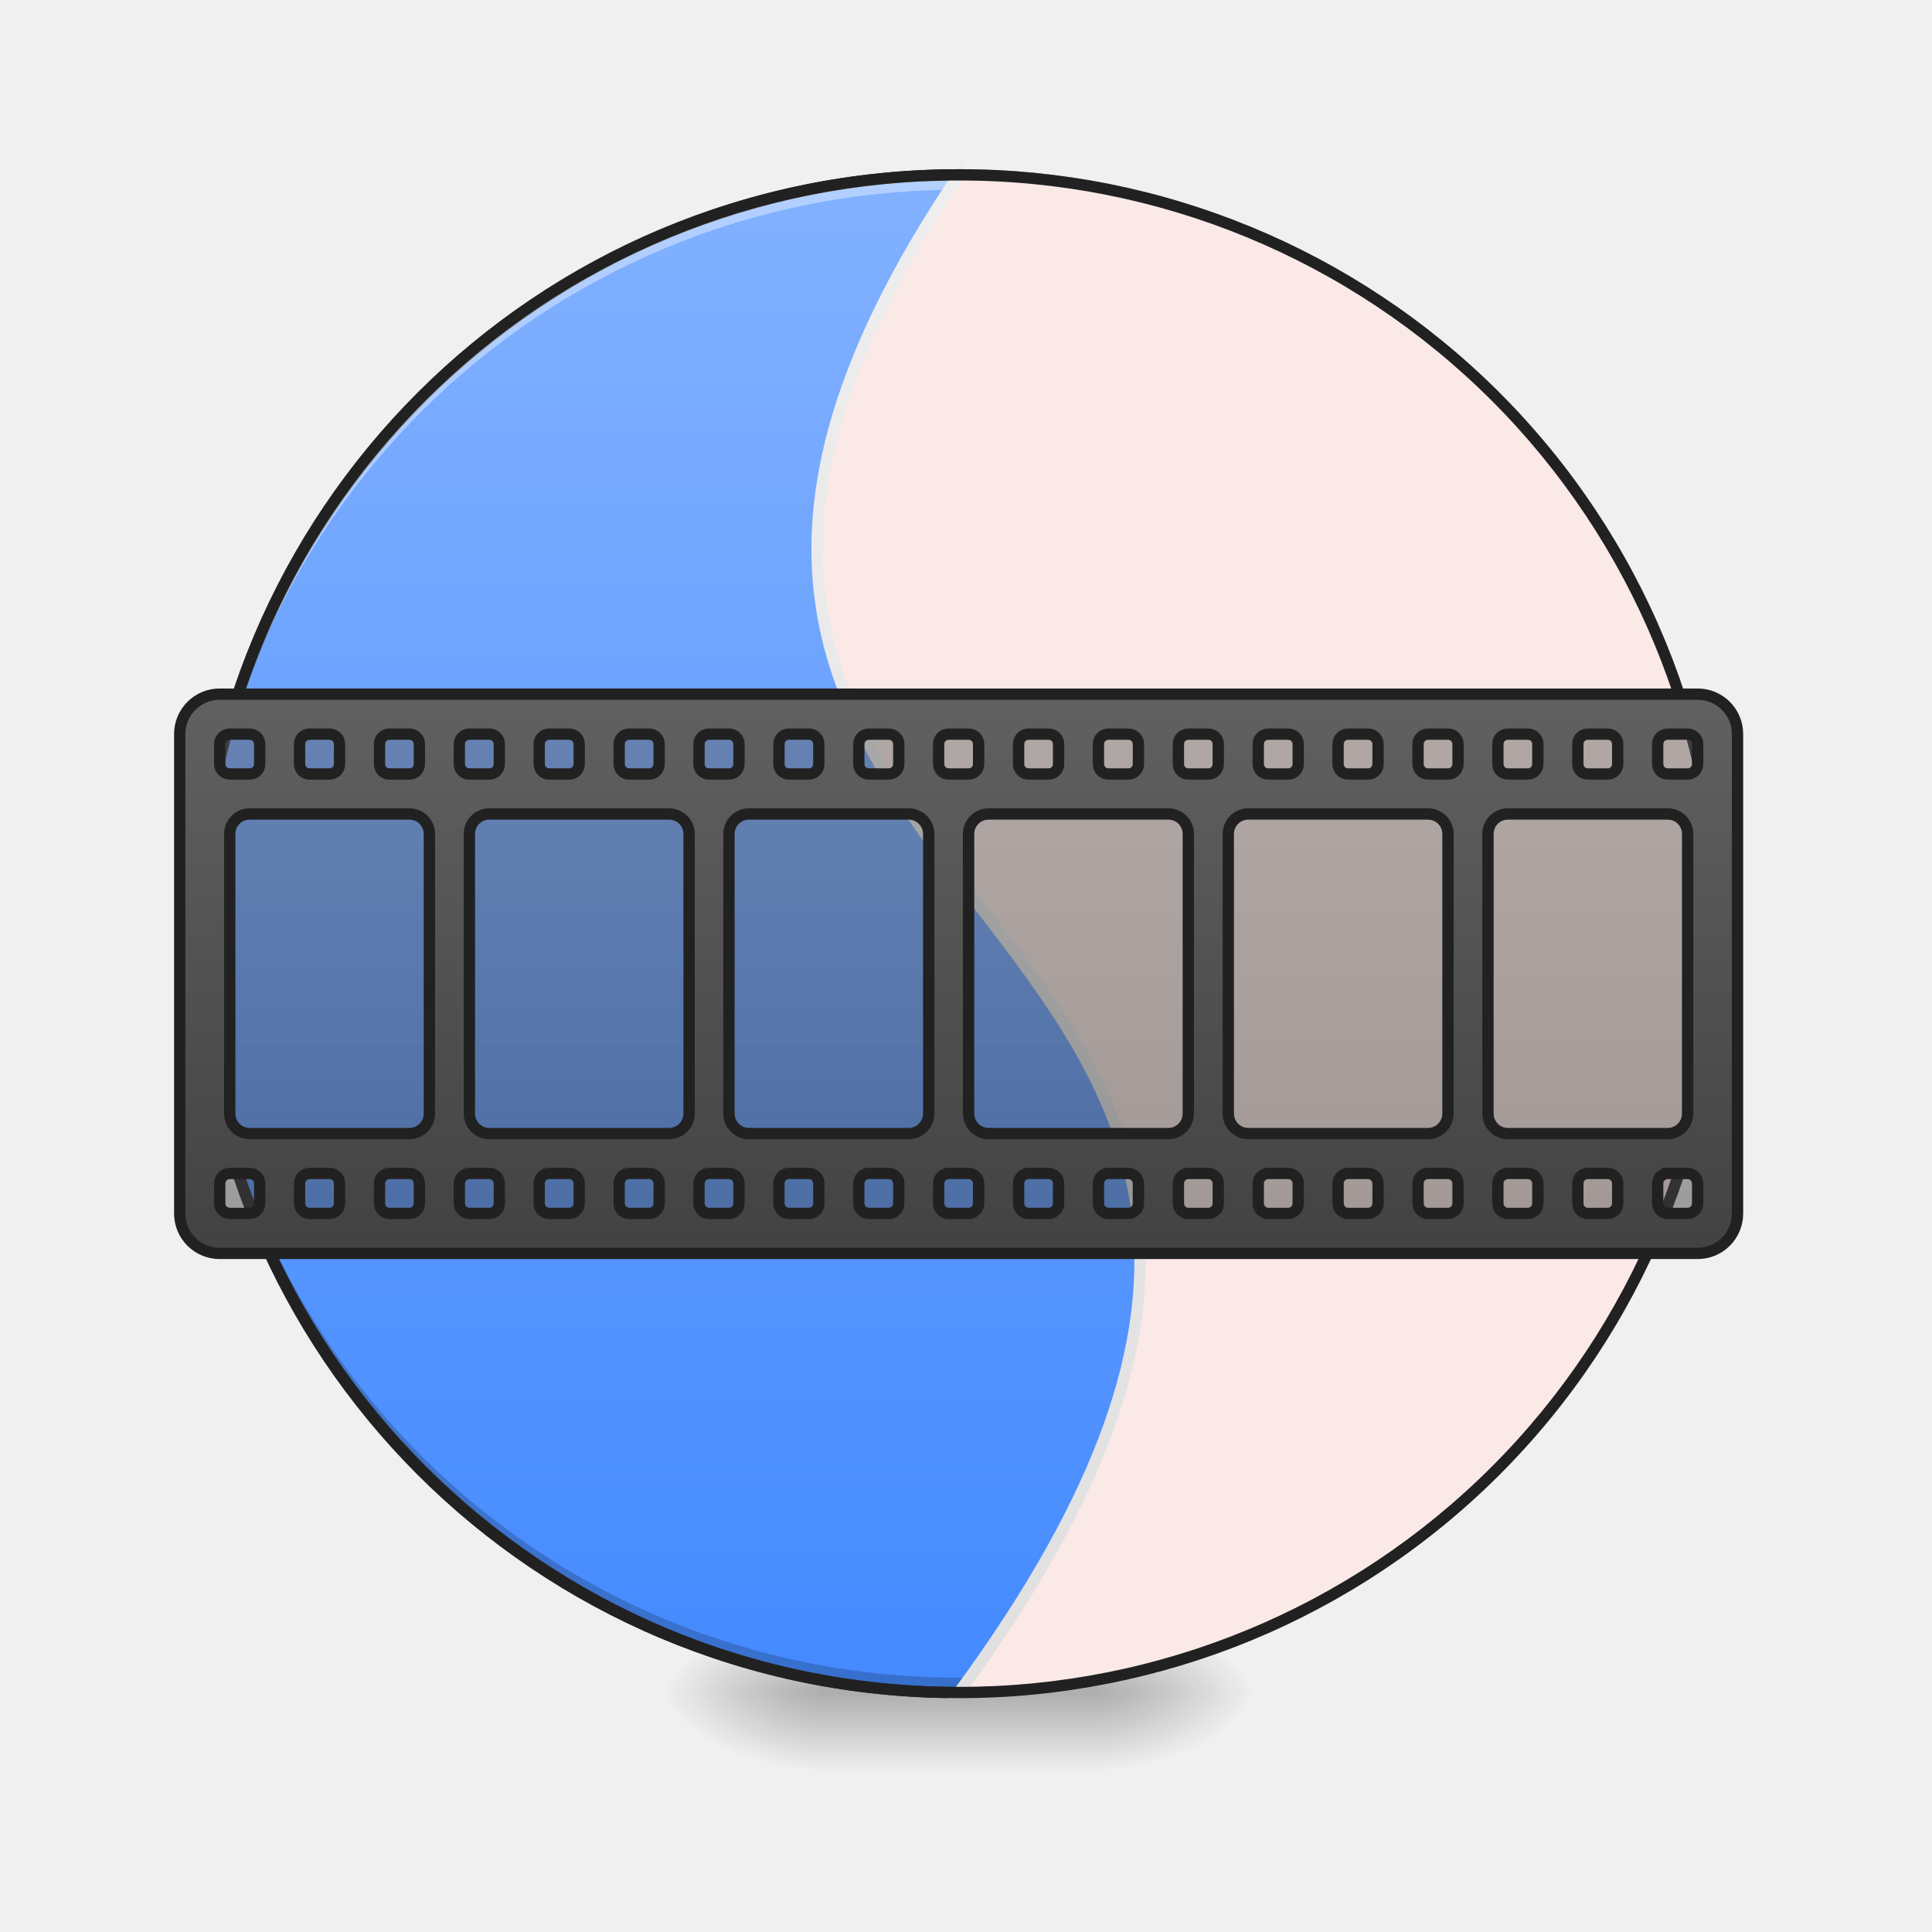
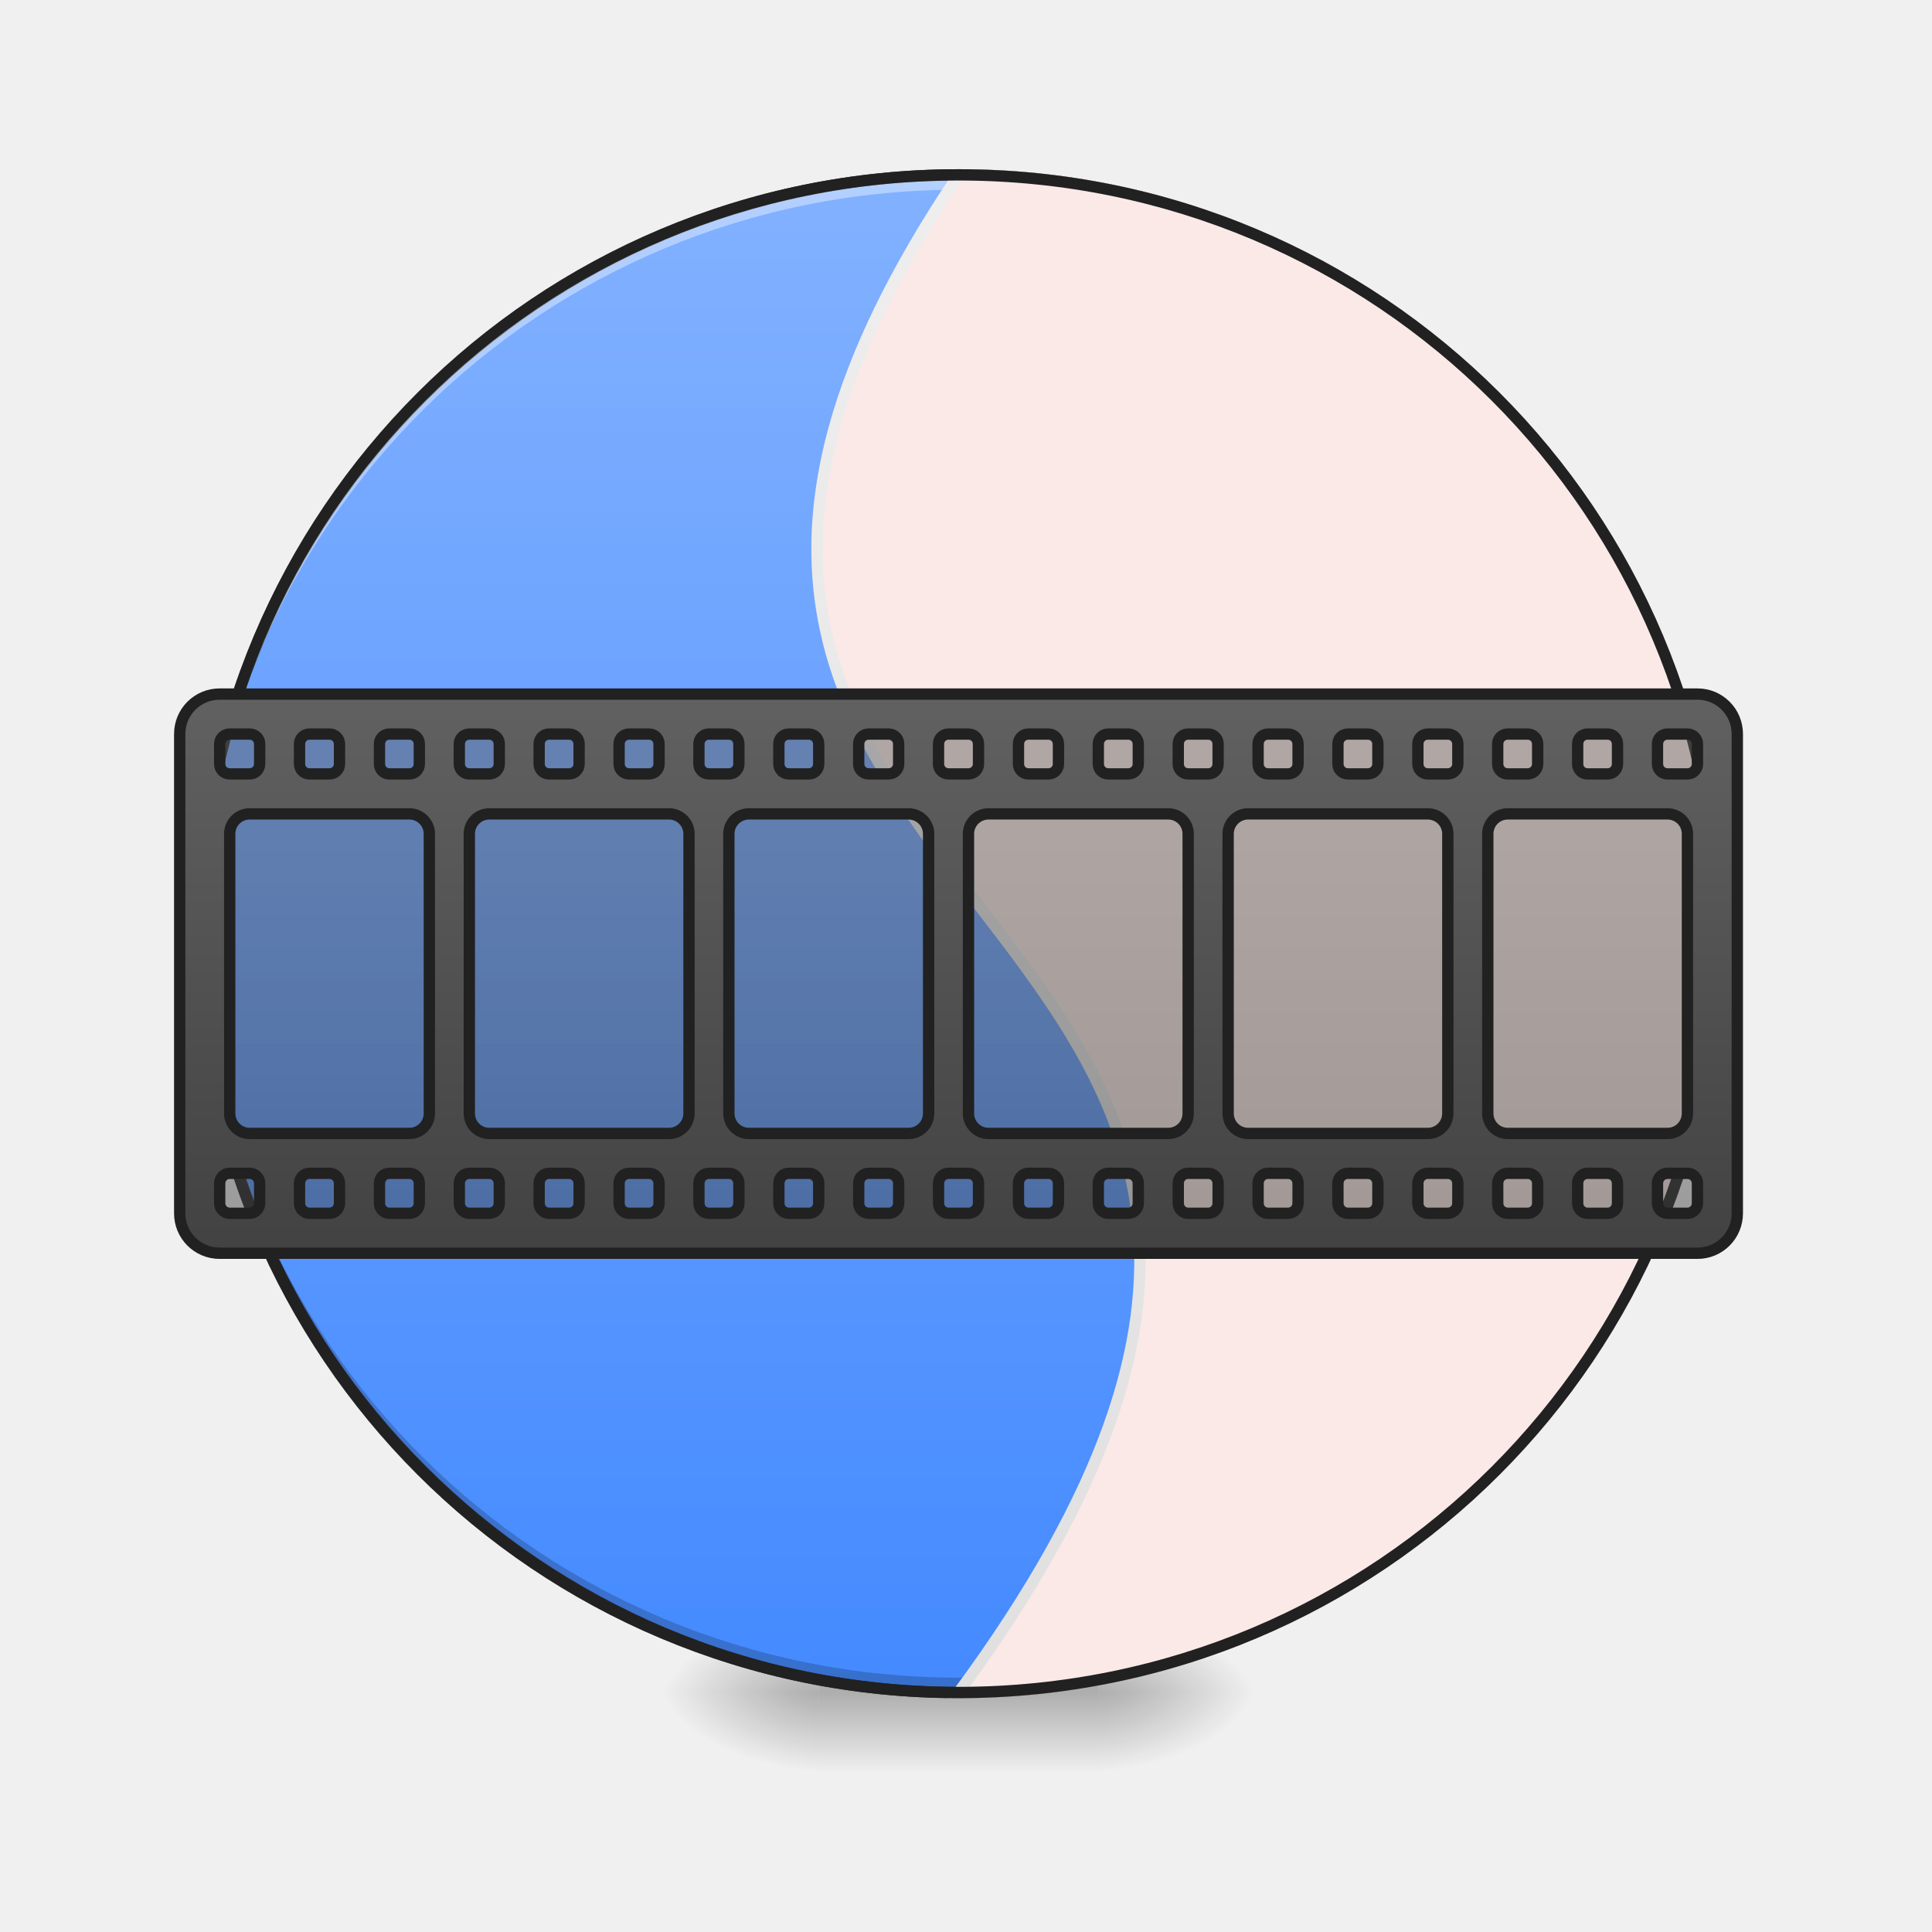
- <svg xmlns="http://www.w3.org/2000/svg" xmlns:xlink="http://www.w3.org/1999/xlink" height="64pt" viewBox="0 0 64 64" width="64pt">
-   <linearGradient id="a">
-     <stop offset="0" stop-opacity=".314" />
-     <stop offset=".222" stop-opacity=".275" />
-     <stop offset="1" stop-opacity="0" />
-   </linearGradient>
-   <radialGradient id="b" cx="450.909" cy="189.579" gradientTransform="matrix(0 -.15626 -.28128 0 89.046 127.19)" gradientUnits="userSpaceOnUse" r="21.167" xlink:href="#a" />
-   <radialGradient id="c" cx="450.909" cy="189.579" gradientTransform="matrix(0 .15626 .28128 0 -25.54 -15.055)" gradientUnits="userSpaceOnUse" r="21.167" xlink:href="#a" />
-   <radialGradient id="d" cx="450.909" cy="189.579" gradientTransform="matrix(0 -.15626 .28128 0 -25.54 127.19)" gradientUnits="userSpaceOnUse" r="21.167" xlink:href="#a" />
-   <radialGradient id="e" cx="450.909" cy="189.579" gradientTransform="matrix(0 .15626 -.28128 0 89.046 -15.055)" gradientUnits="userSpaceOnUse" r="21.167" xlink:href="#a" />
-   <linearGradient id="f" gradientTransform="matrix(.02672 0 0 .12501 24.93 26.878)" gradientUnits="userSpaceOnUse" x1="255.323" x2="255.323" y1="233.5" y2="254.667">
-     <stop offset="0" stop-opacity=".275" />
-     <stop offset="1" stop-opacity="0" />
-   </linearGradient>
-   <linearGradient id="g" gradientUnits="userSpaceOnUse" x1="254" x2="254" y1="-168.667" y2="233.5">
-     <stop offset="0" stop-color="#82b1ff" />
-     <stop offset="1" stop-color="#448aff" />
-   </linearGradient>
-   <linearGradient id="h" gradientUnits="userSpaceOnUse" x1="1080" x2="1080" y1="1695.118" y2="175.118">
-     <stop offset="0" stop-color="#e0e0e0" />
-     <stop offset="1" stop-color="#eee" />
-   </linearGradient>
-   <filter id="i" height="100%" width="100%" x="0%" y="0%">
-     <feColorMatrix in="SourceGraphic" values="0 0 0 0 1 0 0 0 0 1 0 0 0 0 1 0 0 0 1 0" />
-   </filter>
-   <mask id="j">
-     <path d="m0 0h64v64h-64z" fill-opacity=".478" filter="url(#i)" />
-   </mask>
-   <linearGradient id="k">
-     <stop offset="0" stop-color="#424242" />
-     <stop offset="1" stop-color="#616161" />
-   </linearGradient>
-   <linearGradient id="l" gradientUnits="userSpaceOnUse" x1="31.091" x2="31.091" xlink:href="#k" y1="40.192" y2="23.654" />
-   <clipPath id="m">
-     <path d="m0 0h64v64h-64z" />
-   </clipPath>
-   <linearGradient id="n" gradientUnits="userSpaceOnUse" x1="960" x2="960" xlink:href="#k" y1="1255.118" y2="695.118" />
-   <path d="m36.383 56.066h5.293v-2.644h-5.293zm0 0" fill="url(#b)" />
-   <path d="m27.121 56.066h-5.289v2.649h5.29zm0 0" fill="url(#c)" />
-   <path d="m27.121 56.066h-5.289v-2.644h5.29zm0 0" fill="url(#d)" />
-   <path d="m36.383 56.066h5.293v2.649h-5.293zm0 0" fill="url(#e)" />
-   <path d="m27.121 55.406h9.262v3.309h-9.263zm0 0" fill="url(#f)" />
-   <path d="m254.007-168.66c111.052 0 201.075 90.022 201.075 201.074s-90.023 201.074-201.075 201.074-201.106-90.022-201.106-201.074 90.054-201.075 201.106-201.075zm0 0" fill="url(#g)" stroke="#333" stroke-linecap="round" stroke-width="3" transform="matrix(.12501 0 0 .12501 0 26.878)" />
-   <path d="m31.754 56.066a25.085 25.085 0 0 1 -25.14-25.136l.003-.246c.13 13.812 11.293 24.89 25.137 24.89a25.082 25.082 0 0 0 25.137-24.89v.246a25.082 25.082 0 0 1 -25.137 25.136zm0 0" fill-opacity=".196" />
-   <path d="m31.754 5.793a25.085 25.085 0 0 0 -25.14 25.137l.003.246c.13-13.813 11.293-24.89 25.137-24.89a25.082 25.082 0 0 1 25.137 24.89v-.246a25.082 25.082 0 0 0 -25.137-25.137zm0 0" fill="#fff" fill-opacity=".392" />
-   <path d="m960.026 175.14c-518.926 770.715 598.644 706.469 0 1519.934 421.023 0 759.967-338.944 759.967-759.966 0-421.023-338.944-759.967-759.967-759.967zm0 0" fill="#fbe9e7" stroke="url(#h)" stroke-linecap="round" stroke-width="11.339" transform="scale(.03308)" />
-   <path d="m31.754 5.605c-14.027 0-25.328 11.297-25.328 25.325 0 14.027 11.3 25.324 25.328 25.324a25.272 25.272 0 0 0 25.324-25.324 25.272 25.272 0 0 0 -25.324-25.325zm0 .375a24.892 24.892 0 0 1 24.95 24.95 24.892 24.892 0 0 1 -24.95 24.949 24.892 24.892 0 0 1 -24.954-24.95 24.892 24.892 0 0 1 24.954-24.949zm0 0" fill="#212121" />
-   <g clip-path="url(#m)" mask="url(#j)">
-     <path d="m7.277 23.652h48.953c.364 0 .66.297.66.664v15.215c0 .364-.296.66-.66.66h-48.953a.663.663 0 0 1 -.664-.66v-15.215c0-.367.297-.664.664-.664zm0 0" fill="url(#l)" />
+ <svg xmlns="http://www.w3.org/2000/svg" xmlns:xlink="http://www.w3.org/1999/xlink" width="64px" height="64px" viewBox="0 0 64 64" version="1.1">
+   <defs>
+     <radialGradient id="radial0" gradientUnits="userSpaceOnUse" cx="450.909" cy="189.579" fx="450.909" fy="189.579" r="21.167" gradientTransform="matrix(0.000000348341,-0.156265,-0.281277,-0.000000203077,89.0463,127.1907)">
+       <stop offset="0" style="stop-color:rgb(0%,0%,0%);stop-opacity:0.314;" />
+       <stop offset="0.222" style="stop-color:rgb(0%,0%,0%);stop-opacity:0.275;" />
+       <stop offset="1" style="stop-color:rgb(0%,0%,0%);stop-opacity:0;" />
+     </radialGradient>
+     <radialGradient id="radial1" gradientUnits="userSpaceOnUse" cx="450.909" cy="189.579" fx="450.909" fy="189.579" r="21.167" gradientTransform="matrix(-0.000000348341,0.156265,0.281277,0.000000203077,-25.54024,-15.05496)">
+       <stop offset="0" style="stop-color:rgb(0%,0%,0%);stop-opacity:0.314;" />
+       <stop offset="0.222" style="stop-color:rgb(0%,0%,0%);stop-opacity:0.275;" />
+       <stop offset="1" style="stop-color:rgb(0%,0%,0%);stop-opacity:0;" />
+     </radialGradient>
+     <radialGradient id="radial2" gradientUnits="userSpaceOnUse" cx="450.909" cy="189.579" fx="450.909" fy="189.579" r="21.167" gradientTransform="matrix(-0.000000348341,-0.156265,0.281277,-0.000000203077,-25.54024,127.1907)">
+       <stop offset="0" style="stop-color:rgb(0%,0%,0%);stop-opacity:0.314;" />
+       <stop offset="0.222" style="stop-color:rgb(0%,0%,0%);stop-opacity:0.275;" />
+       <stop offset="1" style="stop-color:rgb(0%,0%,0%);stop-opacity:0;" />
+     </radialGradient>
+     <radialGradient id="radial3" gradientUnits="userSpaceOnUse" cx="450.909" cy="189.579" fx="450.909" fy="189.579" r="21.167" gradientTransform="matrix(0.000000348341,0.156265,-0.281277,0.000000203077,89.0463,-15.05496)">
+       <stop offset="0" style="stop-color:rgb(0%,0%,0%);stop-opacity:0.314;" />
+       <stop offset="0.222" style="stop-color:rgb(0%,0%,0%);stop-opacity:0.275;" />
+       <stop offset="1" style="stop-color:rgb(0%,0%,0%);stop-opacity:0;" />
+     </radialGradient>
+     <linearGradient id="linear0" gradientUnits="userSpaceOnUse" x1="255.323" y1="233.5" x2="255.323" y2="254.667" gradientTransform="matrix(0.0267201,0,0,0.125012,24.93077,26.87757)">
+       <stop offset="0" style="stop-color:rgb(0%,0%,0%);stop-opacity:0.275;" />
+       <stop offset="1" style="stop-color:rgb(0%,0%,0%);stop-opacity:0;" />
+     </linearGradient>
+     <linearGradient id="linear1" gradientUnits="userSpaceOnUse" x1="254" y1="-168.667" x2="254" y2="233.5">
+       <stop offset="0" style="stop-color:rgb(50.98%,69.412%,100%);stop-opacity:1;" />
+       <stop offset="1" style="stop-color:rgb(26.667%,54.118%,100%);stop-opacity:1;" />
+     </linearGradient>
+     <linearGradient id="linear2" gradientUnits="userSpaceOnUse" x1="1080" y1="1695.118" x2="1080" y2="175.118" gradientTransform="matrix(1,0,0,1,0,0)">
+       <stop offset="0" style="stop-color:rgb(87.843%,87.843%,87.843%);stop-opacity:1;" />
+       <stop offset="1" style="stop-color:rgb(93.333%,93.333%,93.333%);stop-opacity:1;" />
+     </linearGradient>
+     <filter id="alpha" filterUnits="objectBoundingBox" x="0%" y="0%" width="100%" height="100%">
+       <feColorMatrix type="matrix" in="SourceGraphic" values="0 0 0 0 1 0 0 0 0 1 0 0 0 0 1 0 0 0 1 0" />
+     </filter>
+     <mask id="mask0">
+       <g filter="url(#alpha)">
+         <rect x="0" y="0" width="64" height="64" style="fill:rgb(0%,0%,0%);fill-opacity:0.48;stroke:none;" />
+       </g>
+     </mask>
+     <linearGradient id="linear3" gradientUnits="userSpaceOnUse" x1="248.708" y1="106.5" x2="248.708" y2="-25.792" gradientTransform="matrix(0.125012,0,0,0.125012,0,26.87757)">
+       <stop offset="0" style="stop-color:rgb(25.882%,25.882%,25.882%);stop-opacity:1;" />
+       <stop offset="1" style="stop-color:rgb(38.039%,38.039%,38.039%);stop-opacity:1;" />
+     </linearGradient>
+     <clipPath id="clip1">
+       <rect x="0" y="0" width="64" height="64" />
+     </clipPath>
+     <g id="surface5" clip-path="url(#clip1)">
+       <path style=" stroke:none;fill-rule:nonzero;fill:url(#linear3);" d="M 7.277 23.652 L 56.23 23.652 C 56.594 23.652 56.891 23.949 56.891 24.316 L 56.891 39.531 C 56.891 39.895 56.594 40.191 56.23 40.191 L 7.277 40.191 C 6.91 40.191 6.613 39.895 6.613 39.531 L 6.613 24.316 C 6.613 23.949 6.91 23.652 7.277 23.652 Z M 7.277 23.652 " />
+     </g>
+     <linearGradient id="linear4" gradientUnits="userSpaceOnUse" x1="960" y1="1255.118" x2="960" y2="695.118" gradientTransform="matrix(1,0,0,1,0,0)">
+       <stop offset="0" style="stop-color:rgb(25.882%,25.882%,25.882%);stop-opacity:1;" />
+       <stop offset="1" style="stop-color:rgb(38.039%,38.039%,38.039%);stop-opacity:1;" />
+     </linearGradient>
+   </defs>
+   <g id="surface1">
+     <path style=" stroke:none;fill-rule:nonzero;fill:url(#radial0);" d="M 36.383 56.066 L 41.676 56.066 L 41.676 53.422 L 36.383 53.422 Z M 36.383 56.066 " />
+     <path style=" stroke:none;fill-rule:nonzero;fill:url(#radial1);" d="M 27.121 56.066 L 21.832 56.066 L 21.832 58.715 L 27.121 58.715 Z M 27.121 56.066 " />
+     <path style=" stroke:none;fill-rule:nonzero;fill:url(#radial2);" d="M 27.121 56.066 L 21.832 56.066 L 21.832 53.422 L 27.121 53.422 Z M 27.121 56.066 " />
+     <path style=" stroke:none;fill-rule:nonzero;fill:url(#radial3);" d="M 36.383 56.066 L 41.676 56.066 L 41.676 58.715 L 36.383 58.715 Z M 36.383 56.066 " />
+     <path style=" stroke:none;fill-rule:nonzero;fill:url(#linear0);" d="M 27.121 55.406 L 36.383 55.406 L 36.383 58.715 L 27.121 58.715 Z M 27.121 55.406 " />
+     <path style="fill-rule:nonzero;fill:url(#linear1);stroke-width:3;stroke-linecap:round;stroke-linejoin:miter;stroke:rgb(20%,20%,20%);stroke-opacity:1;stroke-miterlimit:4;" d="M 254.007 -168.661 C 365.059 -168.661 455.082 -78.638 455.082 32.414 C 455.082 143.466 365.059 233.488 254.007 233.488 C 142.955 233.488 52.901 143.466 52.901 32.414 C 52.901 -78.638 142.955 -168.661 254.007 -168.661 Z M 254.007 -168.661 " transform="matrix(0.125012,0,0,0.125012,0,26.87757)" />
+     <path style=" stroke:none;fill-rule:nonzero;fill:rgb(0%,0%,0%);fill-opacity:0.196;" d="M 31.754 56.066 C 17.828 56.066 6.613 44.855 6.613 30.93 C 6.613 30.848 6.617 30.766 6.617 30.684 C 6.746 44.496 17.91 55.574 31.754 55.574 C 45.598 55.574 56.758 44.496 56.891 30.684 C 56.891 30.766 56.891 30.848 56.891 30.93 C 56.891 44.855 45.68 56.066 31.754 56.066 Z M 31.754 56.066 " />
+     <path style=" stroke:none;fill-rule:nonzero;fill:rgb(100%,100%,100%);fill-opacity:0.392;" d="M 31.754 5.793 C 17.828 5.793 6.613 17.004 6.613 30.93 C 6.613 31.012 6.617 31.094 6.617 31.176 C 6.746 17.363 17.91 6.285 31.754 6.285 C 45.598 6.285 56.758 17.363 56.891 31.176 C 56.891 31.094 56.891 31.012 56.891 30.93 C 56.891 17.004 45.68 5.793 31.754 5.793 Z M 31.754 5.793 " />
+     <path style="fill-rule:nonzero;fill:rgb(98.431%,91.373%,90.588%);fill-opacity:1;stroke-width:11.339;stroke-linecap:round;stroke-linejoin:miter;stroke:url(#linear2);stroke-miterlimit:4;" d="M 960.026 175.141 C 441.1 945.855 1558.67 881.609 960.026 1695.074 C 1381.049 1695.074 1719.993 1356.13 1719.993 935.108 C 1719.993 514.085 1381.049 175.141 960.026 175.141 Z M 960.026 175.141 " transform="matrix(0.0330761,0,0,0.0330761,0,0)" />
+     <path style=" stroke:none;fill-rule:nonzero;fill:rgb(12.941%,12.941%,12.941%);fill-opacity:1;" d="M 31.754 5.605 C 17.727 5.605 6.426 16.902 6.426 30.93 C 6.426 44.957 17.727 56.254 31.754 56.254 C 45.781 56.254 57.078 44.957 57.078 30.93 C 57.078 16.902 45.781 5.605 31.754 5.605 Z M 31.754 5.98 C 45.578 5.98 56.703 17.105 56.703 30.93 C 56.703 44.754 45.578 55.879 31.754 55.879 C 17.926 55.879 6.801 44.754 6.801 30.93 C 6.801 17.105 17.926 5.98 31.754 5.98 Z M 31.754 5.98 " />
+     <use xlink:href="#surface5" mask="url(#mask0)" />
+     <path style="fill-rule:nonzero;fill:url(#linear4);stroke-width:11.339;stroke-linecap:square;stroke-linejoin:bevel;stroke:rgb(12.941%,12.941%,12.941%);stroke-opacity:1;stroke-miterlimit:4;" d="M 220.018 695.131 C 197.816 695.131 179.983 712.963 179.983 735.166 L 179.983 1215.12 C 179.983 1237.323 197.816 1255.156 220.018 1255.156 L 1700.035 1255.156 C 1722.119 1255.156 1739.952 1237.323 1739.952 1215.12 L 1739.952 735.166 C 1739.952 712.963 1722.119 695.131 1700.035 695.131 Z M 230.057 735.166 L 250.016 735.166 C 255.566 735.166 260.054 739.536 260.054 745.086 L 260.054 765.163 C 260.054 770.714 255.566 775.084 250.016 775.084 L 230.057 775.084 C 224.506 775.084 220.018 770.714 220.018 765.163 L 220.018 745.086 C 220.018 739.536 224.506 735.166 230.057 735.166 Z M 310.01 735.166 L 329.969 735.166 C 335.519 735.166 340.007 739.536 340.007 745.086 L 340.007 765.163 C 340.007 770.714 335.519 775.084 329.969 775.084 L 310.01 775.084 C 304.459 775.084 299.971 770.714 299.971 765.163 L 299.971 745.086 C 299.971 739.536 304.459 735.166 310.01 735.166 Z M 389.963 735.166 L 410.04 735.166 C 415.59 735.166 419.96 739.536 419.96 745.086 L 419.96 765.163 C 419.96 770.714 415.59 775.084 410.04 775.084 L 389.963 775.084 C 384.412 775.084 380.042 770.714 380.042 765.163 L 380.042 745.086 C 380.042 739.536 384.412 735.166 389.963 735.166 Z M 470.034 735.166 L 489.993 735.166 C 495.543 735.166 500.031 739.536 500.031 745.086 L 500.031 765.163 C 500.031 770.714 495.543 775.084 489.993 775.084 L 470.034 775.084 C 464.483 775.084 459.995 770.714 459.995 765.163 L 459.995 745.086 C 459.995 739.536 464.483 735.166 470.034 735.166 Z M 549.987 735.166 L 569.946 735.166 C 575.496 735.166 579.984 739.536 579.984 745.086 L 579.984 765.163 C 579.984 770.714 575.496 775.084 569.946 775.084 L 549.987 775.084 C 544.436 775.084 539.948 770.714 539.948 765.163 L 539.948 745.086 C 539.948 739.536 544.436 735.166 549.987 735.166 Z M 630.058 735.166 L 650.017 735.166 C 655.567 735.166 660.055 739.536 660.055 745.086 L 660.055 765.163 C 660.055 770.714 655.567 775.084 650.017 775.084 L 630.058 775.084 C 624.507 775.084 620.02 770.714 620.02 765.163 L 620.02 745.086 C 620.02 739.536 624.507 735.166 630.058 735.166 Z M 710.011 735.166 L 729.97 735.166 C 735.52 735.166 740.008 739.536 740.008 745.086 L 740.008 765.163 C 740.008 770.714 735.52 775.084 729.97 775.084 L 710.011 775.084 C 704.46 775.084 699.973 770.714 699.973 765.163 L 699.973 745.086 C 699.973 739.536 704.46 735.166 710.011 735.166 Z M 789.964 735.166 L 810.041 735.166 C 815.591 735.166 819.961 739.536 819.961 745.086 L 819.961 765.163 C 819.961 770.714 815.591 775.084 810.041 775.084 L 789.964 775.084 C 784.413 775.084 780.044 770.714 780.044 765.163 L 780.044 745.086 C 780.044 739.536 784.413 735.166 789.964 735.166 Z M 870.035 735.166 L 889.994 735.166 C 895.544 735.166 900.032 739.536 900.032 745.086 L 900.032 765.163 C 900.032 770.714 895.544 775.084 889.994 775.084 L 870.035 775.084 C 864.484 775.084 859.997 770.714 859.997 765.163 L 859.997 745.086 C 859.997 739.536 864.484 735.166 870.035 735.166 Z M 949.988 735.166 L 969.947 735.166 C 975.497 735.166 979.985 739.536 979.985 745.086 L 979.985 765.163 C 979.985 770.714 975.497 775.084 969.947 775.084 L 949.988 775.084 C 944.437 775.084 939.95 770.714 939.95 765.163 L 939.95 745.086 C 939.95 739.536 944.437 735.166 949.988 735.166 Z M 1029.941 735.166 L 1050.018 735.166 C 1055.569 735.166 1060.056 739.536 1060.056 745.086 L 1060.056 765.163 C 1060.056 770.714 1055.569 775.084 1050.018 775.084 L 1029.941 775.084 C 1024.509 775.084 1020.021 770.714 1020.021 765.163 L 1020.021 745.086 C 1020.021 739.536 1024.509 735.166 1029.941 735.166 Z M 1110.012 735.166 L 1129.971 735.166 C 1135.522 735.166 1140.009 739.536 1140.009 745.086 L 1140.009 765.163 C 1140.009 770.714 1135.522 775.084 1129.971 775.084 L 1110.012 775.084 C 1104.462 775.084 1099.974 770.714 1099.974 765.163 L 1099.974 745.086 C 1099.974 739.536 1104.462 735.166 1110.012 735.166 Z M 1189.965 735.166 L 1210.042 735.166 C 1215.593 735.166 1219.962 739.536 1219.962 745.086 L 1219.962 765.163 C 1219.962 770.714 1215.593 775.084 1210.042 775.084 L 1189.965 775.084 C 1184.415 775.084 1180.045 770.714 1180.045 765.163 L 1180.045 745.086 C 1180.045 739.536 1184.415 735.166 1189.965 735.166 Z M 1270.036 735.166 L 1289.995 735.166 C 1295.546 735.166 1300.033 739.536 1300.033 745.086 L 1300.033 765.163 C 1300.033 770.714 1295.546 775.084 1289.995 775.084 L 1270.036 775.084 C 1264.486 775.084 1259.998 770.714 1259.998 765.163 L 1259.998 745.086 C 1259.998 739.536 1264.486 735.166 1270.036 735.166 Z M 1349.989 735.166 L 1369.948 735.166 C 1375.499 735.166 1379.986 739.536 1379.986 745.086 L 1379.986 765.163 C 1379.986 770.714 1375.499 775.084 1369.948 775.084 L 1349.989 775.084 C 1344.439 775.084 1339.951 770.714 1339.951 765.163 L 1339.951 745.086 C 1339.951 739.536 1344.439 735.166 1349.989 735.166 Z M 1429.942 735.166 L 1450.019 735.166 C 1455.57 735.166 1460.057 739.536 1460.057 745.086 L 1460.057 765.163 C 1460.057 770.714 1455.57 775.084 1450.019 775.084 L 1429.942 775.084 C 1424.51 775.084 1420.022 770.714 1420.022 765.163 L 1420.022 745.086 C 1420.022 739.536 1424.51 735.166 1429.942 735.166 Z M 1510.013 735.166 L 1529.972 735.166 C 1535.523 735.166 1540.01 739.536 1540.01 745.086 L 1540.01 765.163 C 1540.01 770.714 1535.523 775.084 1529.972 775.084 L 1510.013 775.084 C 1504.463 775.084 1499.975 770.714 1499.975 765.163 L 1499.975 745.086 C 1499.975 739.536 1504.463 735.166 1510.013 735.166 Z M 1589.966 735.166 L 1610.043 735.166 C 1615.594 735.166 1619.963 739.536 1619.963 745.086 L 1619.963 765.163 C 1619.963 770.714 1615.594 775.084 1610.043 775.084 L 1589.966 775.084 C 1584.416 775.084 1580.046 770.714 1580.046 765.163 L 1580.046 745.086 C 1580.046 739.536 1584.416 735.166 1589.966 735.166 Z M 1670.037 735.166 L 1689.996 735.166 C 1695.547 735.166 1700.035 739.536 1700.035 745.086 L 1700.035 765.163 C 1700.035 770.714 1695.547 775.084 1689.996 775.084 L 1670.037 775.084 C 1664.487 775.084 1659.999 770.714 1659.999 765.163 L 1659.999 745.086 C 1659.999 739.536 1664.487 735.166 1670.037 735.166 Z M 250.016 815.119 L 410.04 815.119 C 421.023 815.119 429.998 824.095 429.998 835.078 L 429.998 1115.09 C 429.998 1126.192 421.023 1135.167 410.04 1135.167 L 250.016 1135.167 C 238.914 1135.167 230.057 1126.192 230.057 1115.09 L 230.057 835.078 C 230.057 824.095 238.914 815.119 250.016 815.119 Z M 489.993 815.119 L 669.975 815.119 C 681.077 815.119 690.052 824.095 690.052 835.078 L 690.052 1115.09 C 690.052 1126.192 681.077 1135.167 669.975 1135.167 L 489.993 1135.167 C 478.891 1135.167 470.034 1126.192 470.034 1115.09 L 470.034 835.078 C 470.034 824.095 478.891 815.119 489.993 815.119 Z M 750.047 815.119 L 909.953 815.119 C 921.054 815.119 930.029 824.095 930.029 835.078 L 930.029 1115.09 C 930.029 1126.192 921.054 1135.167 909.953 1135.167 L 750.047 1135.167 C 738.945 1135.167 729.97 1126.192 729.97 1115.09 L 729.97 835.078 C 729.97 824.095 738.945 815.119 750.047 815.119 Z M 990.024 815.119 L 1170.006 815.119 C 1181.108 815.119 1189.965 824.095 1189.965 835.078 L 1189.965 1115.09 C 1189.965 1126.192 1181.108 1135.167 1170.006 1135.167 L 990.024 1135.167 C 978.922 1135.167 969.947 1126.192 969.947 1115.09 L 969.947 835.078 C 969.947 824.095 978.922 815.119 990.024 815.119 Z M 1249.959 815.119 L 1429.942 815.119 C 1441.044 815.119 1450.019 824.095 1450.019 835.078 L 1450.019 1115.09 C 1450.019 1126.192 1441.044 1135.167 1429.942 1135.167 L 1249.959 1135.167 C 1238.976 1135.167 1230.001 1126.192 1230.001 1115.09 L 1230.001 835.078 C 1230.001 824.095 1238.976 815.119 1249.959 815.119 Z M 1510.013 815.119 L 1670.037 815.119 C 1681.139 815.119 1689.996 824.095 1689.996 835.078 L 1689.996 1115.09 C 1689.996 1126.192 1681.139 1135.167 1670.037 1135.167 L 1510.013 1135.167 C 1498.912 1135.167 1490.055 1126.192 1490.055 1115.09 L 1490.055 835.078 C 1490.055 824.095 1498.912 815.119 1510.013 815.119 Z M 230.057 1175.085 L 250.016 1175.085 C 255.566 1175.085 260.054 1179.572 260.054 1185.123 L 260.054 1205.082 C 260.054 1210.632 255.566 1215.12 250.016 1215.12 L 230.057 1215.12 C 224.506 1215.12 220.018 1210.632 220.018 1205.082 L 220.018 1185.123 C 220.018 1179.572 224.506 1175.085 230.057 1175.085 Z M 310.01 1175.085 L 329.969 1175.085 C 335.519 1175.085 340.007 1179.572 340.007 1185.123 L 340.007 1205.082 C 340.007 1210.632 335.519 1215.12 329.969 1215.12 L 310.01 1215.12 C 304.459 1215.12 299.971 1210.632 299.971 1205.082 L 299.971 1185.123 C 299.971 1179.572 304.459 1175.085 310.01 1175.085 Z M 389.963 1175.085 L 410.04 1175.085 C 415.59 1175.085 419.96 1179.572 419.96 1185.123 L 419.96 1205.082 C 419.96 1210.632 415.59 1215.12 410.04 1215.12 L 389.963 1215.12 C 384.412 1215.12 380.042 1210.632 380.042 1205.082 L 380.042 1185.123 C 380.042 1179.572 384.412 1175.085 389.963 1175.085 Z M 470.034 1175.085 L 489.993 1175.085 C 495.543 1175.085 500.031 1179.572 500.031 1185.123 L 500.031 1205.082 C 500.031 1210.632 495.543 1215.12 489.993 1215.12 L 470.034 1215.12 C 464.483 1215.12 459.995 1210.632 459.995 1205.082 L 459.995 1185.123 C 459.995 1179.572 464.483 1175.085 470.034 1175.085 Z M 549.987 1175.085 L 569.946 1175.085 C 575.496 1175.085 579.984 1179.572 579.984 1185.123 L 579.984 1205.082 C 579.984 1210.632 575.496 1215.12 569.946 1215.12 L 549.987 1215.12 C 544.436 1215.12 539.948 1210.632 539.948 1205.082 L 539.948 1185.123 C 539.948 1179.572 544.436 1175.085 549.987 1175.085 Z M 630.058 1175.085 L 650.017 1175.085 C 655.567 1175.085 660.055 1179.572 660.055 1185.123 L 660.055 1205.082 C 660.055 1210.632 655.567 1215.12 650.017 1215.12 L 630.058 1215.12 C 624.507 1215.12 620.02 1210.632 620.02 1205.082 L 620.02 1185.123 C 620.02 1179.572 624.507 1175.085 630.058 1175.085 Z M 710.011 1175.085 L 729.97 1175.085 C 735.52 1175.085 740.008 1179.572 740.008 1185.123 L 740.008 1205.082 C 740.008 1210.632 735.52 1215.12 729.97 1215.12 L 710.011 1215.12 C 704.46 1215.12 699.973 1210.632 699.973 1205.082 L 699.973 1185.123 C 699.973 1179.572 704.46 1175.085 710.011 1175.085 Z M 789.964 1175.085 L 810.041 1175.085 C 815.591 1175.085 819.961 1179.572 819.961 1185.123 L 819.961 1205.082 C 819.961 1210.632 815.591 1215.12 810.041 1215.12 L 789.964 1215.12 C 784.413 1215.12 780.044 1210.632 780.044 1205.082 L 780.044 1185.123 C 780.044 1179.572 784.413 1175.085 789.964 1175.085 Z M 870.035 1175.085 L 889.994 1175.085 C 895.544 1175.085 900.032 1179.572 900.032 1185.123 L 900.032 1205.082 C 900.032 1210.632 895.544 1215.12 889.994 1215.12 L 870.035 1215.12 C 864.484 1215.12 859.997 1210.632 859.997 1205.082 L 859.997 1185.123 C 859.997 1179.572 864.484 1175.085 870.035 1175.085 Z M 949.988 1175.085 L 969.947 1175.085 C 975.497 1175.085 979.985 1179.572 979.985 1185.123 L 979.985 1205.082 C 979.985 1210.632 975.497 1215.12 969.947 1215.12 L 949.988 1215.12 C 944.437 1215.12 939.95 1210.632 939.95 1205.082 L 939.95 1185.123 C 939.95 1179.572 944.437 1175.085 949.988 1175.085 Z M 1029.941 1175.085 L 1050.018 1175.085 C 1055.569 1175.085 1060.056 1179.572 1060.056 1185.123 L 1060.056 1205.082 C 1060.056 1210.632 1055.569 1215.12 1050.018 1215.12 L 1029.941 1215.12 C 1024.509 1215.12 1020.021 1210.632 1020.021 1205.082 L 1020.021 1185.123 C 1020.021 1179.572 1024.509 1175.085 1029.941 1175.085 Z M 1110.012 1175.085 L 1129.971 1175.085 C 1135.522 1175.085 1140.009 1179.572 1140.009 1185.123 L 1140.009 1205.082 C 1140.009 1210.632 1135.522 1215.12 1129.971 1215.12 L 1110.012 1215.12 C 1104.462 1215.12 1099.974 1210.632 1099.974 1205.082 L 1099.974 1185.123 C 1099.974 1179.572 1104.462 1175.085 1110.012 1175.085 Z M 1189.965 1175.085 L 1210.042 1175.085 C 1215.593 1175.085 1219.962 1179.572 1219.962 1185.123 L 1219.962 1205.082 C 1219.962 1210.632 1215.593 1215.12 1210.042 1215.12 L 1189.965 1215.12 C 1184.415 1215.12 1180.045 1210.632 1180.045 1205.082 L 1180.045 1185.123 C 1180.045 1179.572 1184.415 1175.085 1189.965 1175.085 Z M 1270.036 1175.085 L 1289.995 1175.085 C 1295.546 1175.085 1300.033 1179.572 1300.033 1185.123 L 1300.033 1205.082 C 1300.033 1210.632 1295.546 1215.12 1289.995 1215.12 L 1270.036 1215.12 C 1264.486 1215.12 1259.998 1210.632 1259.998 1205.082 L 1259.998 1185.123 C 1259.998 1179.572 1264.486 1175.085 1270.036 1175.085 Z M 1349.989 1175.085 L 1369.948 1175.085 C 1375.499 1175.085 1379.986 1179.572 1379.986 1185.123 L 1379.986 1205.082 C 1379.986 1210.632 1375.499 1215.12 1369.948 1215.12 L 1349.989 1215.12 C 1344.439 1215.12 1339.951 1210.632 1339.951 1205.082 L 1339.951 1185.123 C 1339.951 1179.572 1344.439 1175.085 1349.989 1175.085 Z M 1429.942 1175.085 L 1450.019 1175.085 C 1455.57 1175.085 1460.057 1179.572 1460.057 1185.123 L 1460.057 1205.082 C 1460.057 1210.632 1455.57 1215.12 1450.019 1215.12 L 1429.942 1215.12 C 1424.51 1215.12 1420.022 1210.632 1420.022 1205.082 L 1420.022 1185.123 C 1420.022 1179.572 1424.51 1175.085 1429.942 1175.085 Z M 1510.013 1175.085 L 1529.972 1175.085 C 1535.523 1175.085 1540.01 1179.572 1540.01 1185.123 L 1540.01 1205.082 C 1540.01 1210.632 1535.523 1215.12 1529.972 1215.12 L 1510.013 1215.12 C 1504.463 1215.12 1499.975 1210.632 1499.975 1205.082 L 1499.975 1185.123 C 1499.975 1179.572 1504.463 1175.085 1510.013 1175.085 Z M 1589.966 1175.085 L 1610.043 1175.085 C 1615.594 1175.085 1619.963 1179.572 1619.963 1185.123 L 1619.963 1205.082 C 1619.963 1210.632 1615.594 1215.12 1610.043 1215.12 L 1589.966 1215.12 C 1584.416 1215.12 1580.046 1210.632 1580.046 1205.082 L 1580.046 1185.123 C 1580.046 1179.572 1584.416 1175.085 1589.966 1175.085 Z M 1670.037 1175.085 L 1689.996 1175.085 C 1695.547 1175.085 1700.035 1179.572 1700.035 1185.123 L 1700.035 1205.082 C 1700.035 1210.632 1695.547 1215.12 1689.996 1215.12 L 1670.037 1215.12 C 1664.487 1215.12 1659.999 1210.632 1659.999 1205.082 L 1659.999 1185.123 C 1659.999 1179.572 1664.487 1175.085 1670.037 1175.085 Z M 1670.037 1175.085 " transform="matrix(0.0330761,0,0,0.0330761,0,0)" />
  </g>
-   <path d="m220.018 695.13a39.919 39.919 0 0 0 -40.035 40.036v479.954a39.919 39.919 0 0 0 40.035 40.036h1480.017c22.084 0 39.917-17.833 39.917-40.036v-479.954c0-22.203-17.833-40.035-39.917-40.035zm10.039 40.036h19.959c5.55 0 10.038 4.37 10.038 9.92v20.077c0 5.55-4.488 9.92-10.038 9.92h-19.96c-5.55 0-10.038-4.37-10.038-9.92v-20.077c0-5.55 4.488-9.92 10.039-9.92zm79.953 0h19.959c5.55 0 10.038 4.37 10.038 9.92v20.077c0 5.55-4.488 9.92-10.038 9.92h-19.96c-5.55 0-10.038-4.37-10.038-9.92v-20.077c0-5.55 4.488-9.92 10.039-9.92zm79.953 0h20.077c5.55 0 9.92 4.37 9.92 9.92v20.077c0 5.55-4.37 9.92-9.92 9.92h-20.077c-5.55 0-9.92-4.37-9.92-9.92v-20.077c0-5.55 4.37-9.92 9.92-9.92zm80.07 0h19.96c5.55 0 10.038 4.37 10.038 9.92v20.077c0 5.55-4.488 9.92-10.038 9.92h-19.96c-5.55 0-10.038-4.37-10.038-9.92v-20.077c0-5.55 4.488-9.92 10.039-9.92zm79.954 0h19.959c5.55 0 10.038 4.37 10.038 9.92v20.077c0 5.55-4.488 9.92-10.038 9.92h-19.96c-5.55 0-10.038-4.37-10.038-9.92v-20.077c0-5.55 4.488-9.92 10.039-9.92zm80.071 0h19.959c5.55 0 10.038 4.37 10.038 9.92v20.077c0 5.55-4.488 9.92-10.038 9.92h-19.959c-5.55 0-10.038-4.37-10.038-9.92v-20.077c0-5.55 4.487-9.92 10.038-9.92zm79.953 0h19.959c5.55 0 10.038 4.37 10.038 9.92v20.077c0 5.55-4.488 9.92-10.038 9.92h-19.96c-5.55 0-10.038-4.37-10.038-9.92v-20.077c0-5.55 4.487-9.92 10.038-9.92zm79.953 0h20.077c5.55 0 9.92 4.37 9.92 9.92v20.077c0 5.55-4.37 9.92-9.92 9.92h-20.077c-5.55 0-9.92-4.37-9.92-9.92v-20.077c0-5.55 4.37-9.92 9.92-9.92zm80.071 0h19.959c5.55 0 10.038 4.37 10.038 9.92v20.077c0 5.55-4.488 9.92-10.038 9.92h-19.959c-5.55 0-10.038-4.37-10.038-9.92v-20.077c0-5.55 4.487-9.92 10.038-9.92zm79.953 0h19.959c5.55 0 10.038 4.37 10.038 9.92v20.077c0 5.55-4.488 9.92-10.038 9.92h-19.959c-5.55 0-10.038-4.37-10.038-9.92v-20.077c0-5.55 4.487-9.92 10.038-9.92zm79.953 0h20.077c5.55 0 10.038 4.37 10.038 9.92v20.077c0 5.55-4.487 9.92-10.038 9.92h-20.077c-5.432 0-9.92-4.37-9.92-9.92v-20.077c0-5.55 4.488-9.92 9.92-9.92zm80.071 0h19.959c5.55 0 10.038 4.37 10.038 9.92v20.077c0 5.55-4.487 9.92-10.038 9.92h-19.959c-5.55 0-10.038-4.37-10.038-9.92v-20.077c0-5.55 4.488-9.92 10.038-9.92zm79.953 0h20.077c5.55 0 9.92 4.37 9.92 9.92v20.077c0 5.55-4.37 9.92-9.92 9.92h-20.077c-5.55 0-9.92-4.37-9.92-9.92v-20.077c0-5.55 4.37-9.92 9.92-9.92zm80.071 0h19.959c5.55 0 10.038 4.37 10.038 9.92v20.077c0 5.55-4.487 9.92-10.038 9.92h-19.959c-5.55 0-10.038-4.37-10.038-9.92v-20.077c0-5.55 4.488-9.92 10.038-9.92zm79.953 0h19.959c5.55 0 10.038 4.37 10.038 9.92v20.077c0 5.55-4.487 9.92-10.038 9.92h-19.959c-5.55 0-10.038-4.37-10.038-9.92v-20.077c0-5.55 4.488-9.92 10.038-9.92zm79.953 0h20.077c5.55 0 10.038 4.37 10.038 9.92v20.077c0 5.55-4.487 9.92-10.038 9.92h-20.077c-5.432 0-9.92-4.37-9.92-9.92v-20.077c0-5.55 4.488-9.92 9.92-9.92zm80.071 0h19.96c5.55 0 10.037 4.37 10.037 9.92v20.077c0 5.55-4.487 9.92-10.038 9.92h-19.959c-5.55 0-10.038-4.37-10.038-9.92v-20.077c0-5.55 4.488-9.92 10.038-9.92zm79.953 0h20.077c5.55 0 9.92 4.37 9.92 9.92v20.077c0 5.55-4.37 9.92-9.92 9.92h-20.077c-5.55 0-9.92-4.37-9.92-9.92v-20.077c0-5.55 4.37-9.92 9.92-9.92zm80.071 0h19.96c5.55 0 10.038 4.37 10.038 9.92v20.077c0 5.55-4.488 9.92-10.039 9.92h-19.959c-5.55 0-10.038-4.37-10.038-9.92v-20.077c0-5.55 4.488-9.92 10.038-9.92zm-1420.021 79.954h160.024c10.983 0 19.958 8.976 19.958 19.959v280.012c0 11.102-8.975 20.077-19.958 20.077h-160.024c-11.102 0-19.96-8.975-19.96-20.077v-280.013c0-10.983 8.858-19.959 19.96-19.959zm239.977 0h179.982c11.102 0 20.077 8.976 20.077 19.959v280.012c0 11.102-8.975 20.077-20.077 20.077h-179.982c-11.102 0-19.96-8.975-19.96-20.077v-280.013c0-10.983 8.858-19.959 19.96-19.959zm260.054 0h159.906c11.1 0 20.076 8.976 20.076 19.959v280.012c0 11.102-8.975 20.077-20.076 20.077h-159.906c-11.102 0-20.077-8.975-20.077-20.077v-280.013c0-10.983 8.975-19.959 20.077-19.959zm239.977 0h179.982c11.102 0 19.96 8.976 19.96 19.959v280.012c0 11.102-8.858 20.077-19.96 20.077h-179.982c-11.102 0-20.077-8.975-20.077-20.077v-280.013c0-10.983 8.975-19.959 20.077-19.959zm259.935 0h179.983c11.102 0 20.077 8.976 20.077 19.959v280.012c0 11.102-8.975 20.077-20.077 20.077h-179.982c-10.983 0-19.958-8.975-19.958-20.077v-280.013c0-10.983 8.975-19.959 19.958-19.959zm260.054 0h160.024c11.102 0 19.96 8.976 19.96 19.959v280.012c0 11.102-8.858 20.077-19.96 20.077h-160.024c-11.1 0-19.958-8.975-19.958-20.077v-280.013c0-10.983 8.857-19.959 19.958-19.959zm-1279.956 359.965h19.959a10.03 10.03 0 0 1 10.038 10.038v19.959a10.03 10.03 0 0 1 -10.038 10.038h-19.96a10.03 10.03 0 0 1 -10.038-10.038v-19.959a10.03 10.03 0 0 1 10.039-10.038zm79.953 0h19.959a10.03 10.03 0 0 1 10.038 10.038v19.959a10.03 10.03 0 0 1 -10.038 10.038h-19.96a10.03 10.03 0 0 1 -10.038-10.038v-19.959a10.03 10.03 0 0 1 10.039-10.038zm79.953 0h20.077c5.55 0 9.92 4.487 9.92 10.038v19.959c0 5.55-4.37 10.038-9.92 10.038h-20.077c-5.55 0-9.92-4.488-9.92-10.038v-19.959c0-5.55 4.37-10.038 9.92-10.038zm80.07 0h19.96a10.03 10.03 0 0 1 10.038 10.038v19.959a10.03 10.03 0 0 1 -10.038 10.038h-19.96a10.03 10.03 0 0 1 -10.038-10.038v-19.959a10.03 10.03 0 0 1 10.039-10.038zm79.954 0h19.959a10.03 10.03 0 0 1 10.038 10.038v19.959a10.03 10.03 0 0 1 -10.038 10.038h-19.96a10.03 10.03 0 0 1 -10.038-10.038v-19.959a10.03 10.03 0 0 1 10.039-10.038zm80.071 0h19.959a10.03 10.03 0 0 1 10.038 10.038v19.959a10.03 10.03 0 0 1 -10.038 10.038h-19.959a10.03 10.03 0 0 1 -10.038-10.038v-19.959a10.03 10.03 0 0 1 10.038-10.038zm79.953 0h19.959a10.03 10.03 0 0 1 10.038 10.038v19.959a10.03 10.03 0 0 1 -10.038 10.038h-19.96a10.03 10.03 0 0 1 -10.038-10.038v-19.959a10.03 10.03 0 0 1 10.038-10.038zm79.953 0h20.077c5.55 0 9.92 4.487 9.92 10.038v19.959c0 5.55-4.37 10.038-9.92 10.038h-20.077c-5.55 0-9.92-4.488-9.92-10.038v-19.959c0-5.55 4.37-10.038 9.92-10.038zm80.071 0h19.959a10.03 10.03 0 0 1 10.038 10.038v19.959a10.03 10.03 0 0 1 -10.038 10.038h-19.959a10.03 10.03 0 0 1 -10.038-10.038v-19.959a10.03 10.03 0 0 1 10.038-10.038zm79.953 0h19.959a10.03 10.03 0 0 1 10.038 10.038v19.959a10.03 10.03 0 0 1 -10.038 10.038h-19.959a10.03 10.03 0 0 1 -10.038-10.038v-19.959a10.03 10.03 0 0 1 10.038-10.038zm79.953 0h20.077a10.03 10.03 0 0 1 10.038 10.038v19.959a10.03 10.03 0 0 1 -10.038 10.038h-20.077c-5.432 0-9.92-4.488-9.92-10.038v-19.959c0-5.55 4.488-10.038 9.92-10.038zm80.071 0h19.959a10.03 10.03 0 0 1 10.038 10.038v19.959a10.03 10.03 0 0 1 -10.038 10.038h-19.959a10.03 10.03 0 0 1 -10.038-10.038v-19.959a10.03 10.03 0 0 1 10.038-10.038zm79.953 0h20.077c5.55 0 9.92 4.487 9.92 10.038v19.959c0 5.55-4.37 10.038-9.92 10.038h-20.077c-5.55 0-9.92-4.488-9.92-10.038v-19.959c0-5.55 4.37-10.038 9.92-10.038zm80.071 0h19.959a10.03 10.03 0 0 1 10.038 10.038v19.959a10.03 10.03 0 0 1 -10.038 10.038h-19.959a10.03 10.03 0 0 1 -10.038-10.038v-19.959a10.03 10.03 0 0 1 10.038-10.038zm79.953 0h19.959a10.03 10.03 0 0 1 10.038 10.038v19.959a10.03 10.03 0 0 1 -10.038 10.038h-19.959a10.03 10.03 0 0 1 -10.038-10.038v-19.959a10.03 10.03 0 0 1 10.038-10.038zm79.953 0h20.077a10.03 10.03 0 0 1 10.038 10.038v19.959a10.03 10.03 0 0 1 -10.038 10.038h-20.077c-5.432 0-9.92-4.488-9.92-10.038v-19.959c0-5.55 4.488-10.038 9.92-10.038zm80.071 0h19.96a10.03 10.03 0 0 1 10.037 10.038v19.959a10.03 10.03 0 0 1 -10.038 10.038h-19.959a10.03 10.03 0 0 1 -10.038-10.038v-19.959a10.03 10.03 0 0 1 10.038-10.038zm79.953 0h20.077c5.55 0 9.92 4.487 9.92 10.038v19.959c0 5.55-4.37 10.038-9.92 10.038h-20.077c-5.55 0-9.92-4.488-9.92-10.038v-19.959c0-5.55 4.37-10.038 9.92-10.038zm80.071 0h19.96a10.03 10.03 0 0 1 10.038 10.038v19.959a10.03 10.03 0 0 1 -10.039 10.038h-19.959a10.03 10.03 0 0 1 -10.038-10.038v-19.959a10.03 10.03 0 0 1 10.038-10.038zm0 0" fill="url(#n)" stroke="#212121" stroke-linecap="square" stroke-linejoin="bevel" stroke-width="11.339" transform="scale(.03308)" />
</svg>
